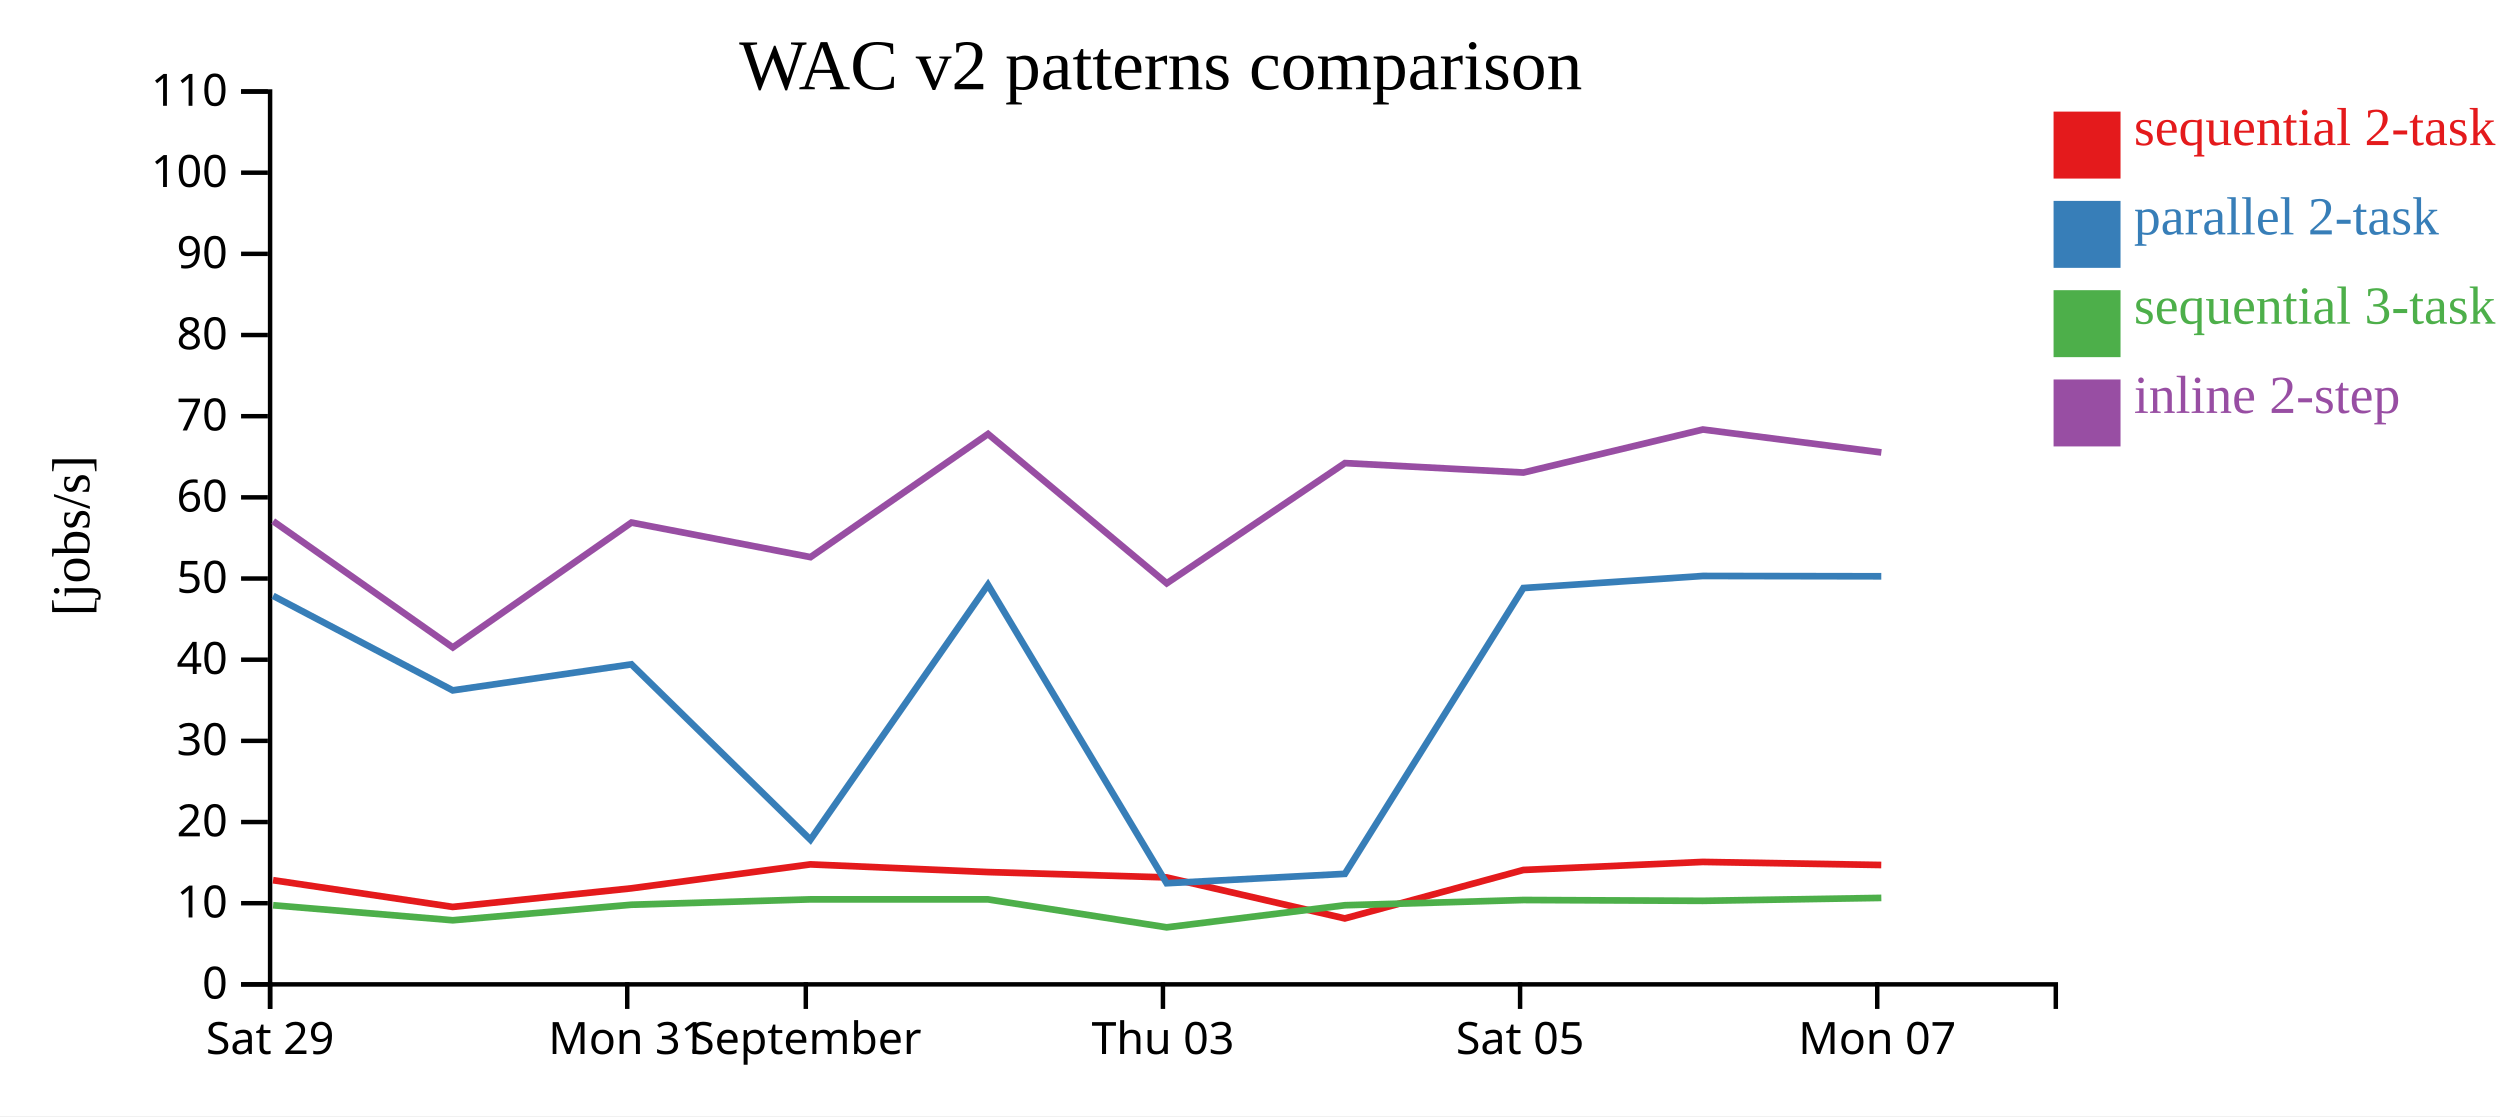
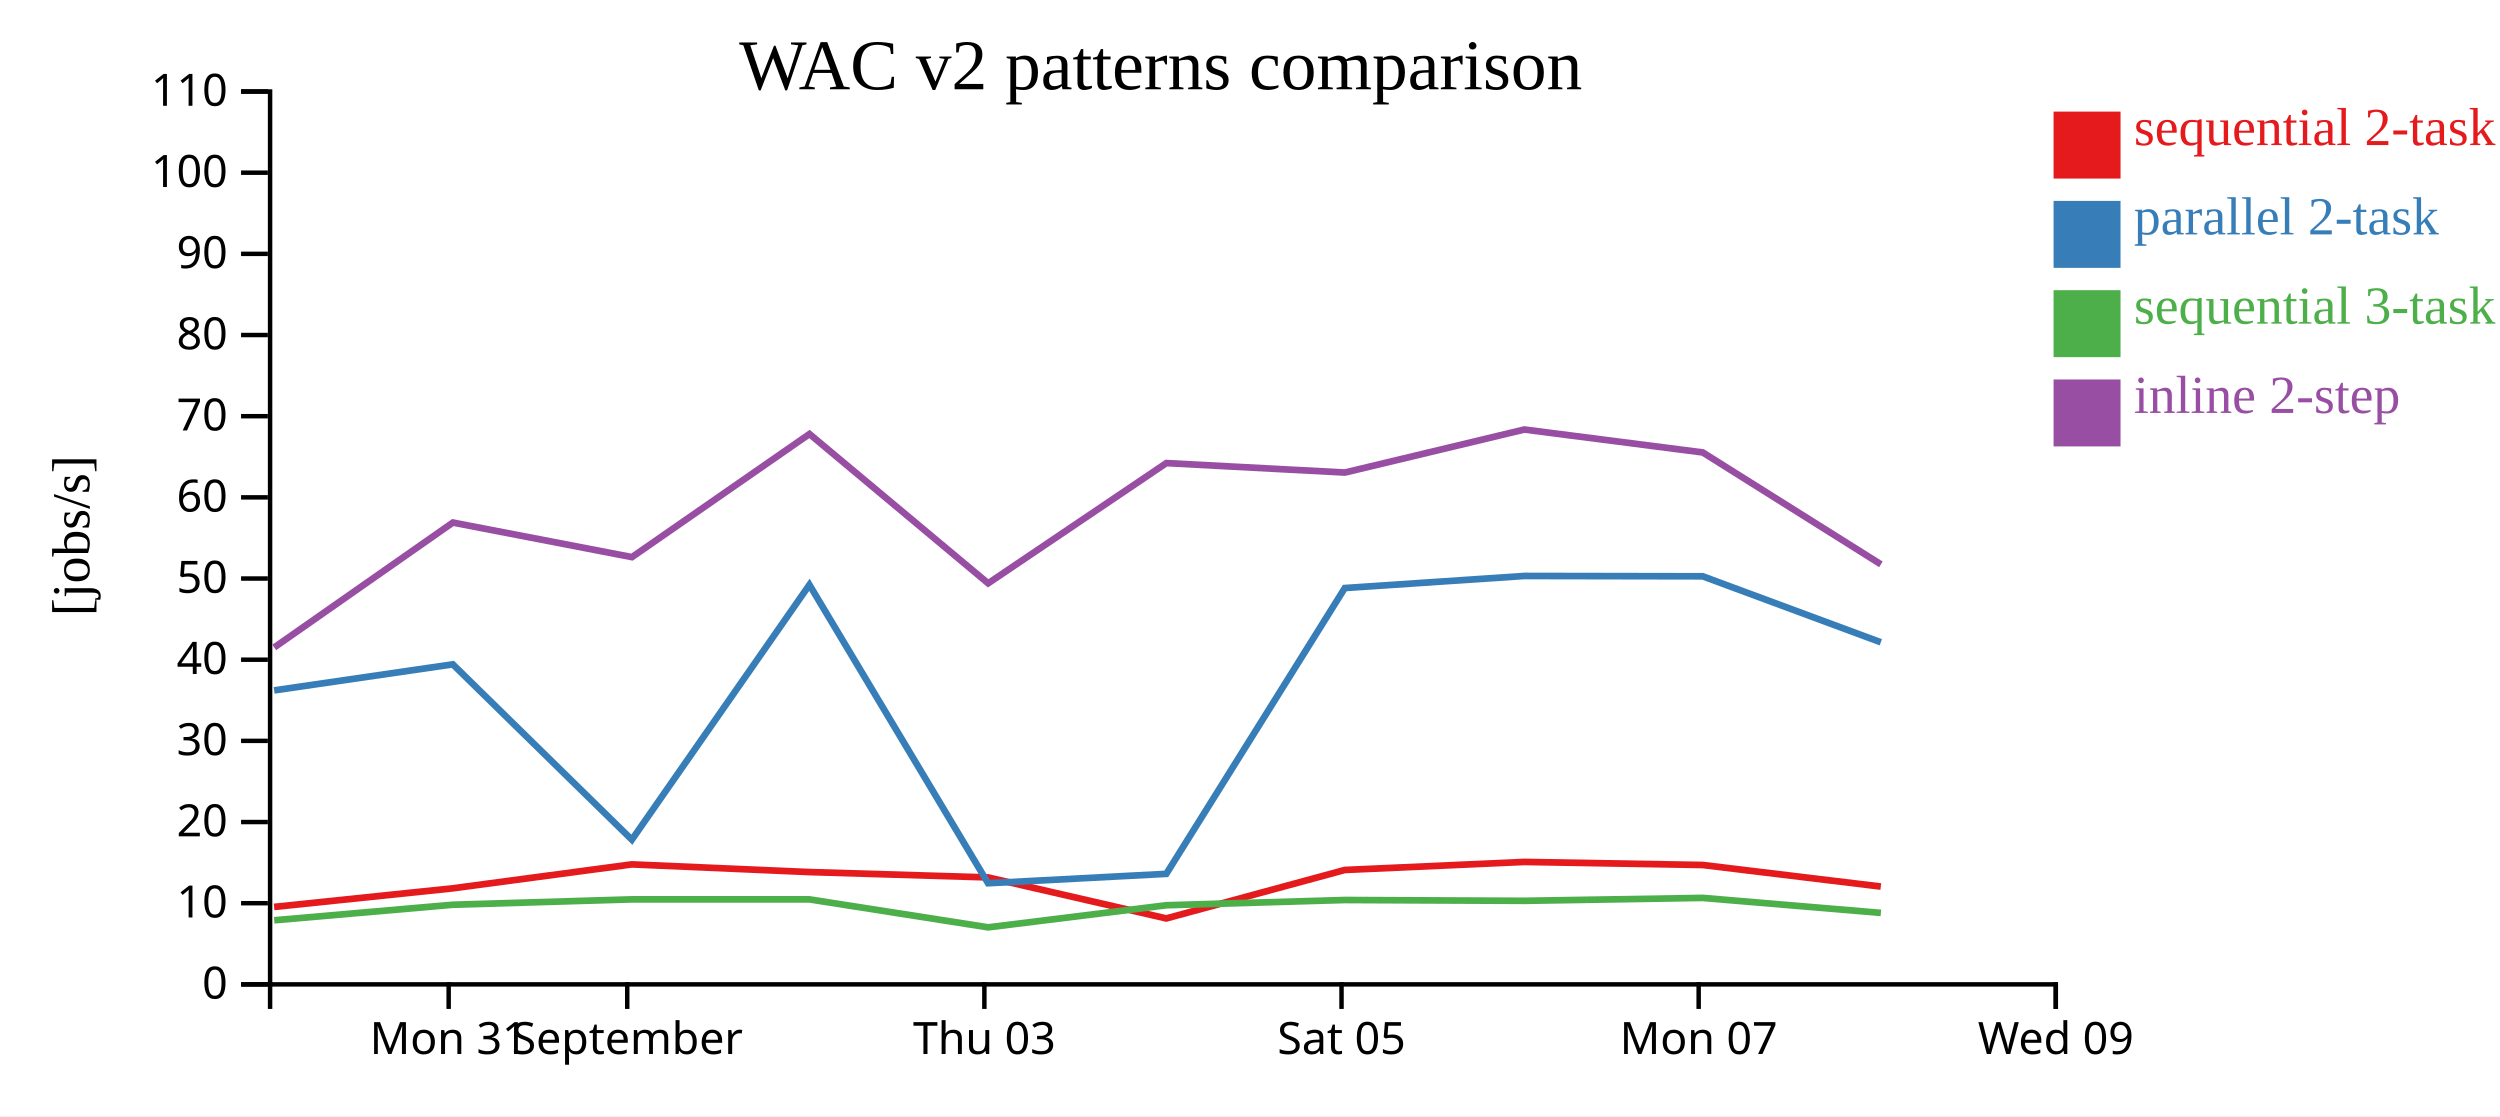
<svg xmlns="http://www.w3.org/2000/svg" width="560" height="250">
  <rect width="100%" height="100%" fill="white" />
  <g transform="translate(60,20)">
    <g transform="translate(0,200)" fill="none" font-size="10" font-family="sans-serif" text-anchor="middle">
      <path class="domain" stroke="currentColor" d="M0.5,6V0.5H400.5V6" />
-       <g class="tick" opacity="1" transform="translate(0.5,0)">
+       <g class="tick" opacity="1" transform="translate(40.5,0)">
        <line stroke="currentColor" y2="6" />
-         <text fill="currentColor" y="9" dy="0.71em">Sat 29</text>
+         <text fill="currentColor" y="9" dy="0.71em">Mon 31</text>
      </g>
      <g class="tick" opacity="1" transform="translate(80.5,0)">
        <line stroke="currentColor" y2="6" />
-         <text fill="currentColor" y="9" dy="0.71em">Mon 31</text>
-       </g>
-       <g class="tick" opacity="1" transform="translate(120.5,0)">
-         <line stroke="currentColor" y2="6" />
        <text fill="currentColor" y="9" dy="0.71em">September</text>
      </g>
-       <g class="tick" opacity="1" transform="translate(200.5,0)">
+       <g class="tick" opacity="1" transform="translate(160.5,0)">
        <line stroke="currentColor" y2="6" />
        <text fill="currentColor" y="9" dy="0.71em">Thu 03</text>
      </g>
-       <g class="tick" opacity="1" transform="translate(280.5,0)">
+       <g class="tick" opacity="1" transform="translate(240.5,0)">
        <line stroke="currentColor" y2="6" />
        <text fill="currentColor" y="9" dy="0.71em">Sat 05</text>
      </g>
-       <g class="tick" opacity="1" transform="translate(360.5,0)">
+       <g class="tick" opacity="1" transform="translate(320.5,0)">
        <line stroke="currentColor" y2="6" />
        <text fill="currentColor" y="9" dy="0.71em">Mon 07</text>
+       </g>
+       <g class="tick" opacity="1" transform="translate(400.5,0)">
+         <line stroke="currentColor" y2="6" />
+         <text fill="currentColor" y="9" dy="0.71em">Wed 09</text>
      </g>
    </g>
    <g fill="none" font-size="10" font-family="sans-serif" text-anchor="end">
      <path class="domain" stroke="currentColor" d="M-6,200.5H0.5V0.5H-6" />
      <g class="tick" opacity="1" transform="translate(0,200.5)">
        <line stroke="currentColor" x2="-6" />
        <text fill="currentColor" x="-9" dy="0.32em">0</text>
      </g>
      <g class="tick" opacity="1" transform="translate(0,182.3182)">
        <line stroke="currentColor" x2="-6" />
        <text fill="currentColor" x="-9" dy="0.32em">10</text>
      </g>
      <g class="tick" opacity="1" transform="translate(0,164.1364)">
        <line stroke="currentColor" x2="-6" />
        <text fill="currentColor" x="-9" dy="0.32em">20</text>
      </g>
      <g class="tick" opacity="1" transform="translate(0,145.9545)">
        <line stroke="currentColor" x2="-6" />
        <text fill="currentColor" x="-9" dy="0.32em">30</text>
      </g>
      <g class="tick" opacity="1" transform="translate(0,127.7727)">
        <line stroke="currentColor" x2="-6" />
        <text fill="currentColor" x="-9" dy="0.32em">40</text>
      </g>
      <g class="tick" opacity="1" transform="translate(0,109.5909)">
        <line stroke="currentColor" x2="-6" />
        <text fill="currentColor" x="-9" dy="0.32em">50</text>
      </g>
      <g class="tick" opacity="1" transform="translate(0,91.40909)">
        <line stroke="currentColor" x2="-6" />
        <text fill="currentColor" x="-9" dy="0.32em">60</text>
      </g>
      <g class="tick" opacity="1" transform="translate(0,73.22727)">
        <line stroke="currentColor" x2="-6" />
        <text fill="currentColor" x="-9" dy="0.32em">70</text>
      </g>
      <g class="tick" opacity="1" transform="translate(0,55.04545)">
        <line stroke="currentColor" x2="-6" />
        <text fill="currentColor" x="-9" dy="0.32em">80</text>
      </g>
      <g class="tick" opacity="1" transform="translate(0,36.86364)">
        <line stroke="currentColor" x2="-6" />
        <text fill="currentColor" x="-9" dy="0.32em">90</text>
      </g>
      <g class="tick" opacity="1" transform="translate(0,18.68182)">
        <line stroke="currentColor" x2="-6" />
        <text fill="currentColor" x="-9" dy="0.32em">100</text>
      </g>
      <g class="tick" opacity="1" transform="translate(0,0.5)">
        <line stroke="currentColor" x2="-6" />
        <text fill="currentColor" x="-9" dy="0.32em">110</text>
      </g>
    </g>
    <text text-anchor="middle" style="font-size: 12px" transform="rotate(-90)" y="-40" x="-100">[jobs/s]</text>
    <text text-anchor="middle" style="font-size: 16px" y="0" x="200">WAC v2 patterns comparison</text>
-     <path class="line" fill="none" stroke="#e41a1c" stroke-width="1.5" d="M1.163,177.162L41.398,183.149L81.419,178.984L121.529,173.622L161.3,175.343L201.315,176.541L241.24,185.729L281.23,174.873L321.425,173.072L361.402,173.759" />
-     <path class="line" fill="none" stroke="#377eb8" stroke-width="1.5" d="M1.17,113.469L41.408,134.645L81.427,128.81L121.536,168.095L161.307,110.996L201.325,177.844L241.249,175.741L281.237,111.722L321.432,109.018L361.409,109.091" />
-     <path class="line" fill="none" stroke="#4daf4a" stroke-width="1.5" d="M1.181,182.775L41.421,186.141L81.437,182.66L121.546,181.458L161.316,181.461L201.339,187.725L241.259,182.775L281.247,181.602L321.441,181.785L361.418,181.13" />
-     <path class="line" fill="none" stroke="#984ea3" stroke-width="1.5" d="M1.185,96.741L41.427,125.023L81.442,97.057L121.551,104.797L161.32,77.216L201.344,110.663L241.263,83.733L281.251,85.85L321.445,76.213L361.422,81.351" />
+     <path class="line" fill="none" stroke="#e41a1c" stroke-width="1.5" d="M1.398,183.149L41.419,178.984L81.529,173.622L121.3,175.343L161.315,176.541L201.24,185.729L241.23,174.873L281.425,173.072L321.402,173.759L361.298,178.589" />
+     <path class="line" fill="none" stroke="#377eb8" stroke-width="1.5" d="M1.408,134.645L41.427,128.81L81.536,168.095L121.307,110.996L161.325,177.844L201.249,175.741L241.237,111.722L281.432,109.018L321.409,109.091L361.306,123.874" />
+     <path class="line" fill="none" stroke="#4daf4a" stroke-width="1.5" d="M1.421,186.141L41.437,182.66L81.546,181.458L121.316,181.461L161.339,187.725L201.259,182.775L241.247,181.602L281.441,181.785L321.418,181.13L361.317,184.49" />
+     <path class="line" fill="none" stroke="#984ea3" stroke-width="1.5" d="M1.427,125.023L41.442,97.057L81.551,104.797L121.32,77.216L161.344,110.663L201.263,83.733L241.251,85.85L281.445,76.213L321.422,81.351L361.322,106.414" />
    <rect class="dot" x="400" y="5" width="15" height="15" style="fill: #e41a1c;" />
    <rect class="dot" x="400" y="25" width="15" height="15" style="fill: #377eb8;" />
    <rect class="dot" x="400" y="45" width="15" height="15" style="fill: #4daf4a;" />
    <rect class="dot" x="400" y="65" width="15" height="15" style="fill: #984ea3;" />
    <text class="label" x="418" y="12.5" style="fill: #e41a1c; alignment-baseline: middle;" text-anchor="left">sequential 2-task</text>
    <text class="label" x="418" y="32.5" style="fill: #377eb8; alignment-baseline: middle;" text-anchor="left">parallel 2-task</text>
    <text class="label" x="418" y="52.5" style="fill: #4daf4a; alignment-baseline: middle;" text-anchor="left">sequential 3-task</text>
    <text class="label" x="418" y="72.5" style="fill: #984ea3; alignment-baseline: middle;" text-anchor="left">inline 2-step</text>
  </g>
</svg>
